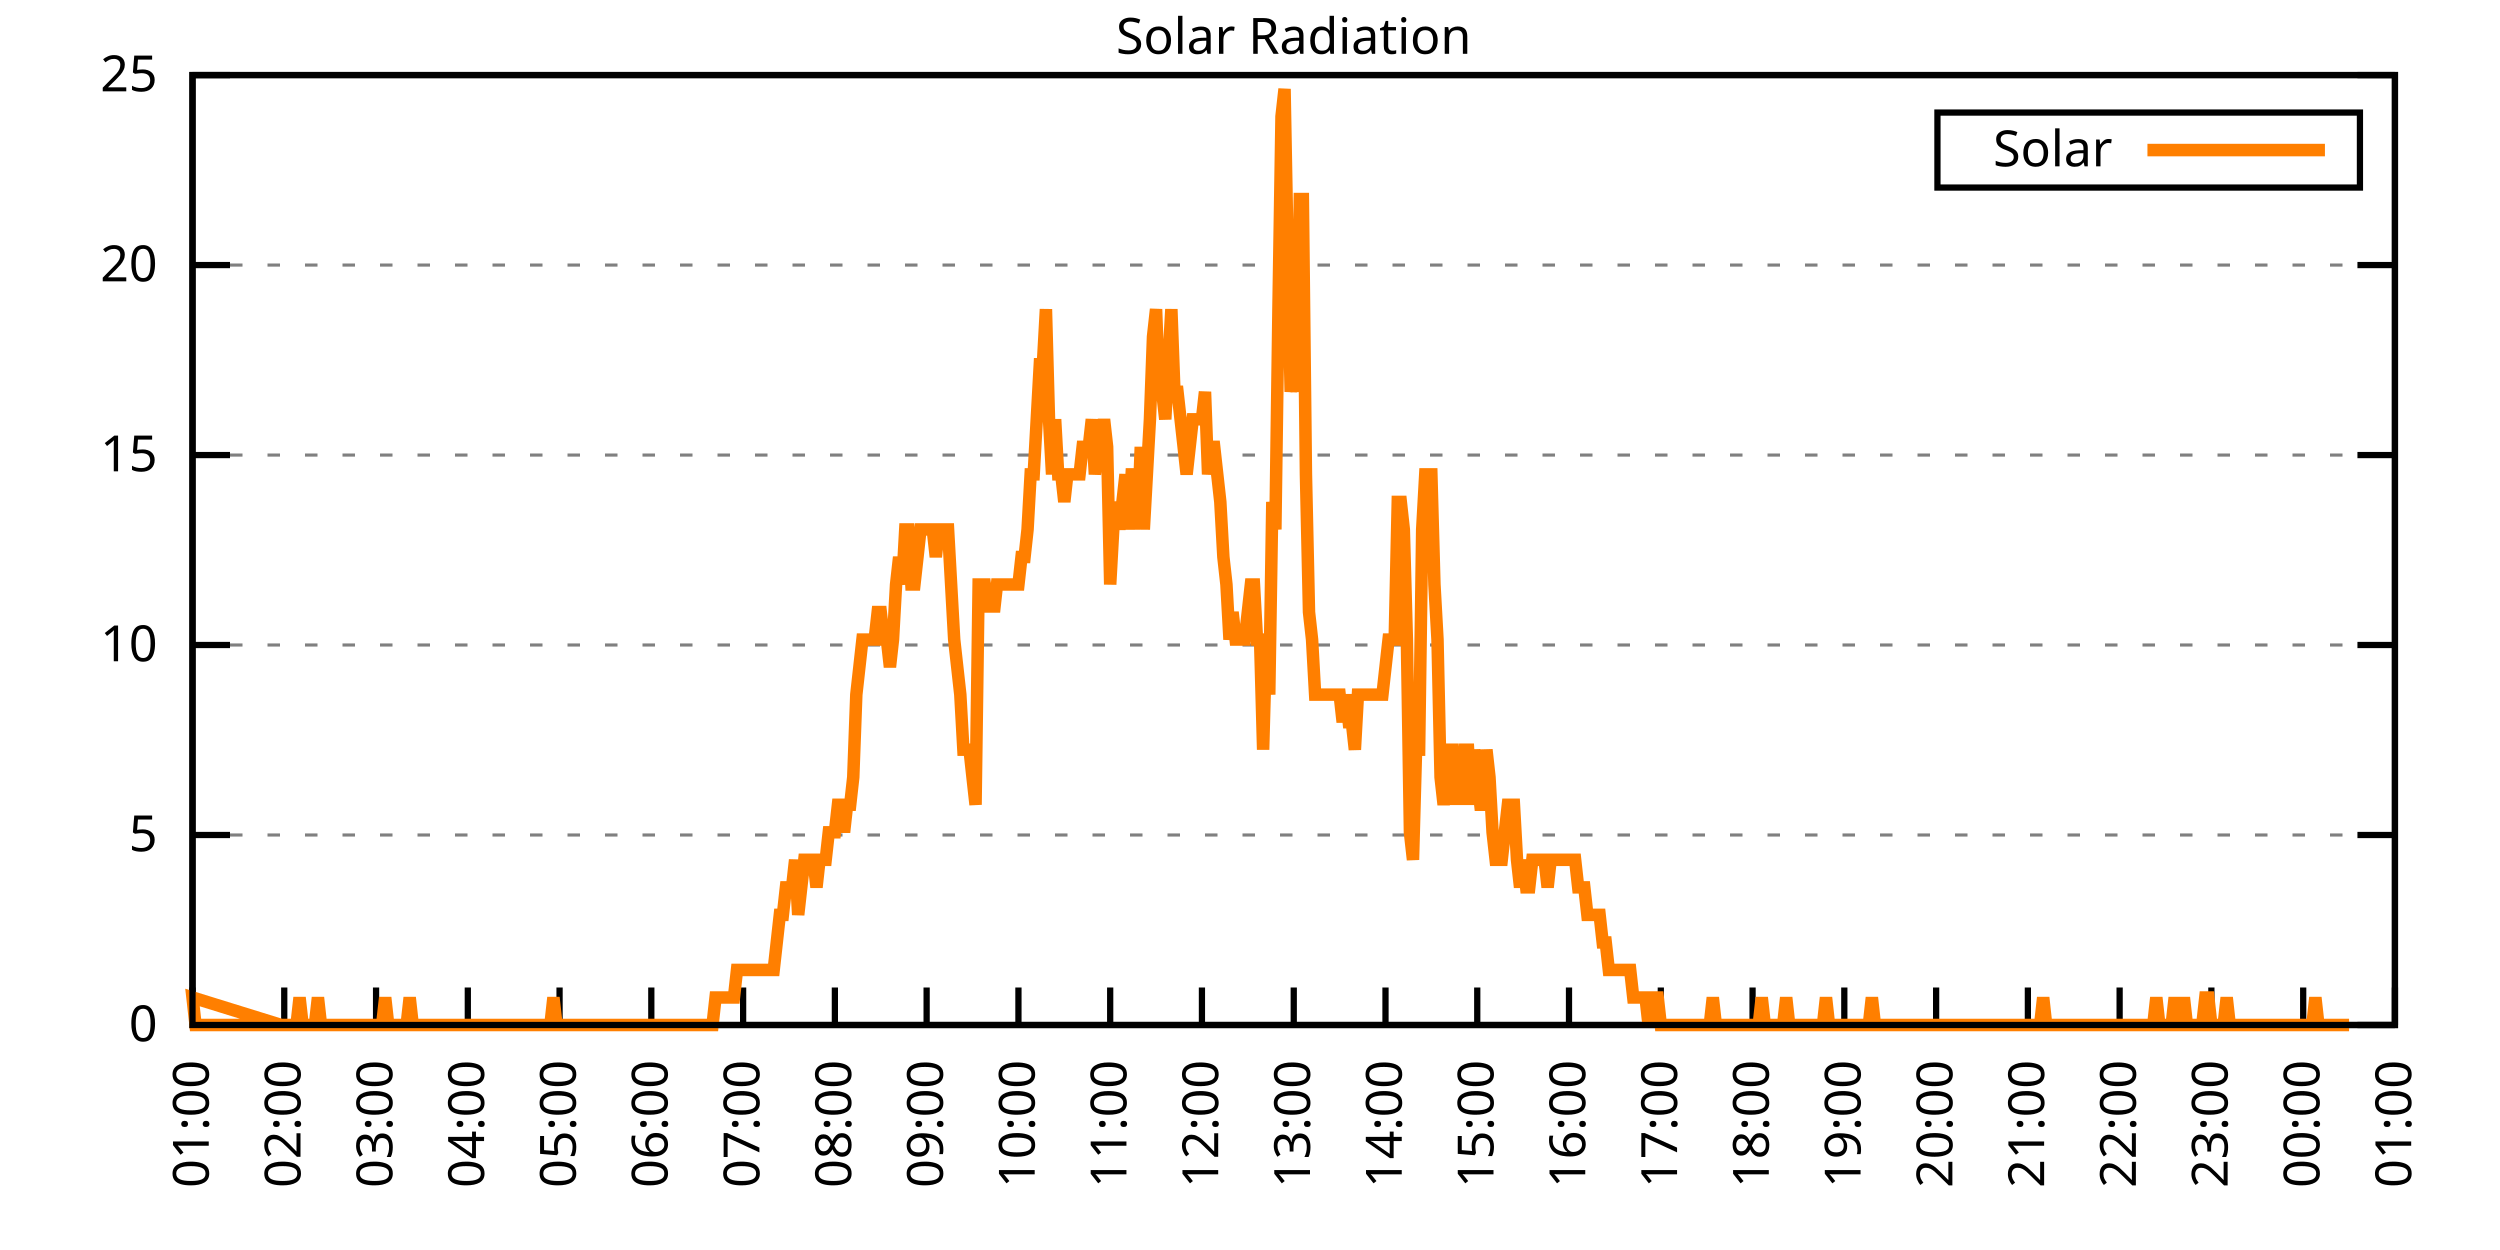
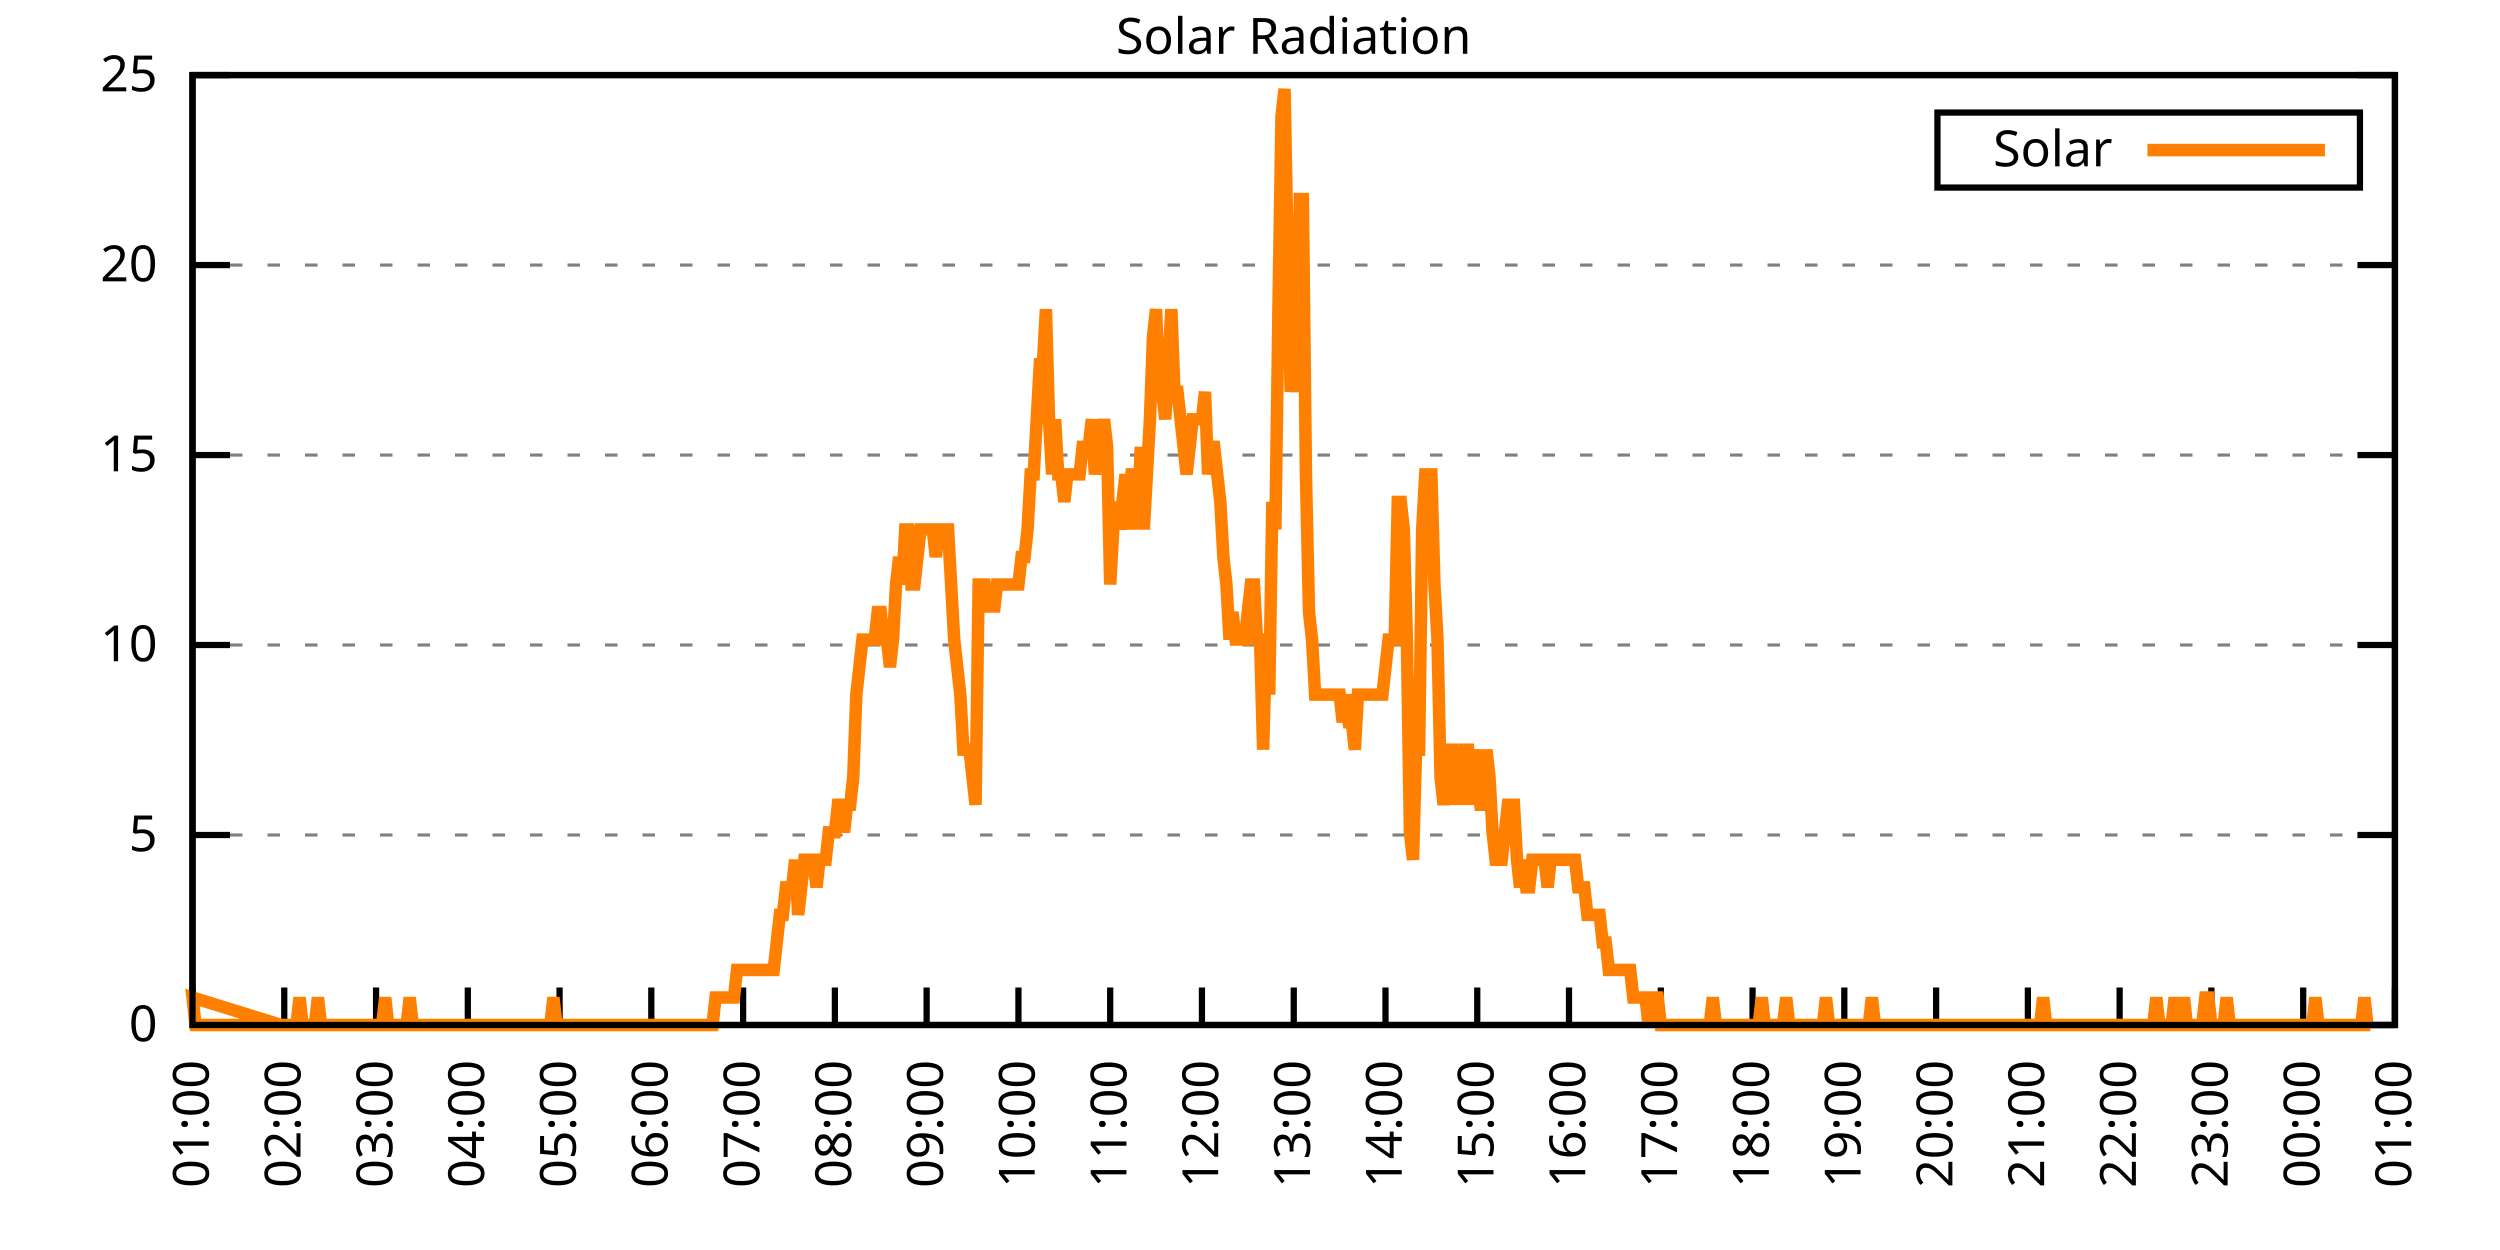
<svg xmlns="http://www.w3.org/2000/svg" xmlns:xlink="http://www.w3.org/1999/xlink" width="400" height="200" viewBox="0 0 400 200">
  <g id="gnuplot_canvas">
    <rect x="0" y="0" width="400" height="200" fill="none" />
    <defs>
      <circle id="gpDot" r="0.5" stroke-width="0.5" stroke="currentColor" />
      <path id="gpPt0" stroke-width="0.333" stroke="currentColor" d="M-1,0 h2 M0,-1 v2" />
      <path id="gpPt1" stroke-width="0.333" stroke="currentColor" d="M-1,-1 L1,1 M1,-1 L-1,1" />
      <path id="gpPt2" stroke-width="0.333" stroke="currentColor" d="M-1,0 L1,0 M0,-1 L0,1 M-1,-1 L1,1 M-1,1 L1,-1" />
      <rect id="gpPt3" stroke-width="0.333" stroke="currentColor" x="-1" y="-1" width="2" height="2" />
      <rect id="gpPt4" stroke-width="0.333" stroke="currentColor" fill="currentColor" x="-1" y="-1" width="2" height="2" />
      <circle id="gpPt5" stroke-width="0.333" stroke="currentColor" cx="0" cy="0" r="1" />
      <use xlink:href="#gpPt5" id="gpPt6" fill="currentColor" stroke="none" />
      <path id="gpPt7" stroke-width="0.333" stroke="currentColor" d="M0,-1.33 L-1.33,0.67 L1.33,0.67 z" />
      <use xlink:href="#gpPt7" id="gpPt8" fill="currentColor" stroke="none" />
      <use xlink:href="#gpPt7" id="gpPt9" stroke="currentColor" transform="rotate(180)" />
      <use xlink:href="#gpPt9" id="gpPt10" fill="currentColor" stroke="none" />
      <use xlink:href="#gpPt3" id="gpPt11" stroke="currentColor" transform="rotate(45)" />
      <use xlink:href="#gpPt11" id="gpPt12" fill="currentColor" stroke="none" />
      <path id="gpPt13" stroke-width="0.333" stroke="currentColor" d="M0,1.330 L1.265,0.411 L0.782,-1.067 L-0.782,-1.076 L-1.265,0.411 z" />
      <use xlink:href="#gpPt13" id="gpPt14" fill="currentColor" stroke="none" />
      <filter id="textbox" filterUnits="objectBoundingBox" x="0" y="0" height="1" width="1">
        <feFlood flood-color="white" flood-opacity="1" result="bgnd" />
        <feComposite in="SourceGraphic" in2="bgnd" operator="atop" />
      </filter>
      <filter id="greybox" filterUnits="objectBoundingBox" x="0" y="0" height="1" width="1">
        <feFlood flood-color="lightgrey" flood-opacity="1" result="grey" />
        <feComposite in="SourceGraphic" in2="grey" operator="atop" />
      </filter>
    </defs>
    <g fill="none" color="white" stroke="currentColor" stroke-width="1.00" stroke-linecap="butt" stroke-linejoin="miter">
</g>
    <g fill="none" color="black" stroke="currentColor" stroke-width="1.00" stroke-linecap="butt" stroke-linejoin="miter">
      <g stroke="none" shape-rendering="crispEdges">
        <polygon fill="rgb(255, 255, 255)" points="30.80,164.00 383.18,164.00 383.18,12.02 30.80,12.02 " />
      </g>
    </g>
    <g fill="none" color="black" stroke="currentColor" stroke-width="1.00" stroke-linecap="butt" stroke-linejoin="miter">
</g>
    <g fill="none" color="black" stroke="black" stroke-width="0.50" stroke-linecap="butt" stroke-linejoin="miter">
</g>
    <g fill="none" color="gray" stroke="currentColor" stroke-width="0.50" stroke-linecap="butt" stroke-linejoin="miter">
      <path stroke="gray" stroke-dasharray="2,4" class="gridline" d="M30.80,164.00 L383.19,164.00  " />
    </g>
    <g fill="none" color="gray" stroke="gray" stroke-width="1.00" stroke-linecap="butt" stroke-linejoin="miter">
</g>
    <g fill="none" color="black" stroke="currentColor" stroke-width="1.00" stroke-linecap="butt" stroke-linejoin="miter">
      <path stroke="black" d="M30.80,164.00 L36.80,164.00 M383.19,164.00 L377.19,164.00  " />
      <g transform="translate(25.20,166.60)" stroke="none" fill="black" font-family="Sans" font-size="8.00" text-anchor="end">
        <text>
          <tspan font-family="Sans"> 0</tspan>
        </text>
      </g>
    </g>
    <g fill="none" color="black" stroke="currentColor" stroke-width="1.00" stroke-linecap="butt" stroke-linejoin="miter">
</g>
    <g fill="none" color="black" stroke="black" stroke-width="0.50" stroke-linecap="butt" stroke-linejoin="miter">
</g>
    <g fill="none" color="gray" stroke="currentColor" stroke-width="0.50" stroke-linecap="butt" stroke-linejoin="miter">
      <path stroke="gray" stroke-dasharray="2,4" class="gridline" d="M30.80,133.60 L383.19,133.60  " />
    </g>
    <g fill="none" color="gray" stroke="gray" stroke-width="1.00" stroke-linecap="butt" stroke-linejoin="miter">
</g>
    <g fill="none" color="black" stroke="currentColor" stroke-width="1.00" stroke-linecap="butt" stroke-linejoin="miter">
      <path stroke="black" d="M30.80,133.60 L36.80,133.60 M383.19,133.60 L377.19,133.60  " />
      <g transform="translate(25.20,136.20)" stroke="none" fill="black" font-family="Sans" font-size="8.00" text-anchor="end">
        <text>
          <tspan font-family="Sans"> 5</tspan>
        </text>
      </g>
    </g>
    <g fill="none" color="black" stroke="currentColor" stroke-width="1.00" stroke-linecap="butt" stroke-linejoin="miter">
</g>
    <g fill="none" color="black" stroke="black" stroke-width="0.50" stroke-linecap="butt" stroke-linejoin="miter">
</g>
    <g fill="none" color="gray" stroke="currentColor" stroke-width="0.50" stroke-linecap="butt" stroke-linejoin="miter">
      <path stroke="gray" stroke-dasharray="2,4" class="gridline" d="M30.80,103.20 L383.19,103.20  " />
    </g>
    <g fill="none" color="gray" stroke="gray" stroke-width="1.00" stroke-linecap="butt" stroke-linejoin="miter">
</g>
    <g fill="none" color="black" stroke="currentColor" stroke-width="1.00" stroke-linecap="butt" stroke-linejoin="miter">
      <path stroke="black" d="M30.80,103.20 L36.80,103.20 M383.19,103.20 L377.19,103.20  " />
      <g transform="translate(25.20,105.80)" stroke="none" fill="black" font-family="Sans" font-size="8.00" text-anchor="end">
        <text>
          <tspan font-family="Sans"> 10</tspan>
        </text>
      </g>
    </g>
    <g fill="none" color="black" stroke="currentColor" stroke-width="1.00" stroke-linecap="butt" stroke-linejoin="miter">
</g>
    <g fill="none" color="black" stroke="black" stroke-width="0.50" stroke-linecap="butt" stroke-linejoin="miter">
</g>
    <g fill="none" color="gray" stroke="currentColor" stroke-width="0.50" stroke-linecap="butt" stroke-linejoin="miter">
      <path stroke="gray" stroke-dasharray="2,4" class="gridline" d="M30.80,72.81 L383.19,72.81  " />
    </g>
    <g fill="none" color="gray" stroke="gray" stroke-width="1.00" stroke-linecap="butt" stroke-linejoin="miter">
</g>
    <g fill="none" color="black" stroke="currentColor" stroke-width="1.00" stroke-linecap="butt" stroke-linejoin="miter">
      <path stroke="black" d="M30.80,72.81 L36.80,72.81 M383.19,72.81 L377.19,72.81  " />
      <g transform="translate(25.20,75.41)" stroke="none" fill="black" font-family="Sans" font-size="8.00" text-anchor="end">
        <text>
          <tspan font-family="Sans"> 15</tspan>
        </text>
      </g>
    </g>
    <g fill="none" color="black" stroke="currentColor" stroke-width="1.00" stroke-linecap="butt" stroke-linejoin="miter">
</g>
    <g fill="none" color="black" stroke="black" stroke-width="0.50" stroke-linecap="butt" stroke-linejoin="miter">
</g>
    <g fill="none" color="gray" stroke="currentColor" stroke-width="0.50" stroke-linecap="butt" stroke-linejoin="miter">
      <path stroke="gray" stroke-dasharray="2,4" class="gridline" d="M30.80,42.41 L383.19,42.41  " />
    </g>
    <g fill="none" color="gray" stroke="gray" stroke-width="1.00" stroke-linecap="butt" stroke-linejoin="miter">
</g>
    <g fill="none" color="black" stroke="currentColor" stroke-width="1.00" stroke-linecap="butt" stroke-linejoin="miter">
      <path stroke="black" d="M30.80,42.41 L36.80,42.41 M383.19,42.41 L377.19,42.41  " />
      <g transform="translate(25.20,45.01)" stroke="none" fill="black" font-family="Sans" font-size="8.00" text-anchor="end">
        <text>
          <tspan font-family="Sans"> 20</tspan>
        </text>
      </g>
    </g>
    <g fill="none" color="black" stroke="currentColor" stroke-width="1.00" stroke-linecap="butt" stroke-linejoin="miter">
</g>
    <g fill="none" color="black" stroke="black" stroke-width="0.50" stroke-linecap="butt" stroke-linejoin="miter">
</g>
    <g fill="none" color="gray" stroke="currentColor" stroke-width="0.50" stroke-linecap="butt" stroke-linejoin="miter">
      <path stroke="gray" stroke-dasharray="2,4" class="gridline" d="M30.80,12.01 L383.19,12.01  " />
    </g>
    <g fill="none" color="gray" stroke="gray" stroke-width="1.00" stroke-linecap="butt" stroke-linejoin="miter">
</g>
    <g fill="none" color="black" stroke="currentColor" stroke-width="1.00" stroke-linecap="butt" stroke-linejoin="miter">
      <path stroke="black" d="M30.80,12.01 L36.80,12.01 M383.19,12.01 L377.19,12.01  " />
      <g transform="translate(25.20,14.61)" stroke="none" fill="black" font-family="Sans" font-size="8.00" text-anchor="end">
        <text>
          <tspan font-family="Sans"> 25</tspan>
        </text>
      </g>
    </g>
    <g fill="none" color="black" stroke="currentColor" stroke-width="1.00" stroke-linecap="butt" stroke-linejoin="miter">
      <path stroke="black" d="M30.80,164.00 L30.80,158.00  " />
      <g transform="translate(33.40,169.60) rotate(270.00)" stroke="none" fill="black" font-family="Sans" font-size="8.00" text-anchor="end">
        <text>
          <tspan font-family="Sans">01:00</tspan>
        </text>
      </g>
    </g>
    <g fill="none" color="black" stroke="currentColor" stroke-width="1.00" stroke-linecap="butt" stroke-linejoin="miter">
      <path stroke="black" d="M45.48,164.00 L45.48,158.00  " />
      <g transform="translate(48.08,169.60) rotate(270.00)" stroke="none" fill="black" font-family="Sans" font-size="8.00" text-anchor="end">
        <text>
          <tspan font-family="Sans">02:00</tspan>
        </text>
      </g>
    </g>
    <g fill="none" color="black" stroke="currentColor" stroke-width="1.00" stroke-linecap="butt" stroke-linejoin="miter">
      <path stroke="black" d="M60.17,164.00 L60.17,158.00  " />
      <g transform="translate(62.77,169.60) rotate(270.00)" stroke="none" fill="black" font-family="Sans" font-size="8.00" text-anchor="end">
        <text>
          <tspan font-family="Sans">03:00</tspan>
        </text>
      </g>
    </g>
    <g fill="none" color="black" stroke="currentColor" stroke-width="1.00" stroke-linecap="butt" stroke-linejoin="miter">
      <path stroke="black" d="M74.85,164.00 L74.85,158.00  " />
      <g transform="translate(77.45,169.60) rotate(270.00)" stroke="none" fill="black" font-family="Sans" font-size="8.00" text-anchor="end">
        <text>
          <tspan font-family="Sans">04:00</tspan>
        </text>
      </g>
    </g>
    <g fill="none" color="black" stroke="currentColor" stroke-width="1.00" stroke-linecap="butt" stroke-linejoin="miter">
      <path stroke="black" d="M89.53,164.00 L89.53,158.00  " />
      <g transform="translate(92.13,169.60) rotate(270.00)" stroke="none" fill="black" font-family="Sans" font-size="8.00" text-anchor="end">
        <text>
          <tspan font-family="Sans">05:00</tspan>
        </text>
      </g>
    </g>
    <g fill="none" color="black" stroke="currentColor" stroke-width="1.00" stroke-linecap="butt" stroke-linejoin="miter">
      <path stroke="black" d="M104.21,164.00 L104.21,158.00  " />
      <g transform="translate(106.81,169.60) rotate(270.00)" stroke="none" fill="black" font-family="Sans" font-size="8.00" text-anchor="end">
        <text>
          <tspan font-family="Sans">06:00</tspan>
        </text>
      </g>
    </g>
    <g fill="none" color="black" stroke="currentColor" stroke-width="1.00" stroke-linecap="butt" stroke-linejoin="miter">
      <path stroke="black" d="M118.90,164.00 L118.90,158.00  " />
      <g transform="translate(121.50,169.60) rotate(270.00)" stroke="none" fill="black" font-family="Sans" font-size="8.00" text-anchor="end">
        <text>
          <tspan font-family="Sans">07:00</tspan>
        </text>
      </g>
    </g>
    <g fill="none" color="black" stroke="currentColor" stroke-width="1.00" stroke-linecap="butt" stroke-linejoin="miter">
      <path stroke="black" d="M133.58,164.00 L133.58,158.00  " />
      <g transform="translate(136.18,169.60) rotate(270.00)" stroke="none" fill="black" font-family="Sans" font-size="8.00" text-anchor="end">
        <text>
          <tspan font-family="Sans">08:00</tspan>
        </text>
      </g>
    </g>
    <g fill="none" color="black" stroke="currentColor" stroke-width="1.00" stroke-linecap="butt" stroke-linejoin="miter">
      <path stroke="black" d="M148.26,164.00 L148.26,158.00  " />
      <g transform="translate(150.86,169.60) rotate(270.00)" stroke="none" fill="black" font-family="Sans" font-size="8.00" text-anchor="end">
        <text>
          <tspan font-family="Sans">09:00</tspan>
        </text>
      </g>
    </g>
    <g fill="none" color="black" stroke="currentColor" stroke-width="1.00" stroke-linecap="butt" stroke-linejoin="miter">
      <path stroke="black" d="M162.95,164.00 L162.95,158.00  " />
      <g transform="translate(165.55,169.60) rotate(270.00)" stroke="none" fill="black" font-family="Sans" font-size="8.00" text-anchor="end">
        <text>
          <tspan font-family="Sans">10:00</tspan>
        </text>
      </g>
    </g>
    <g fill="none" color="black" stroke="currentColor" stroke-width="1.00" stroke-linecap="butt" stroke-linejoin="miter">
      <path stroke="black" d="M177.63,164.00 L177.63,158.00  " />
      <g transform="translate(180.23,169.60) rotate(270.00)" stroke="none" fill="black" font-family="Sans" font-size="8.00" text-anchor="end">
        <text>
          <tspan font-family="Sans">11:00</tspan>
        </text>
      </g>
    </g>
    <g fill="none" color="black" stroke="currentColor" stroke-width="1.00" stroke-linecap="butt" stroke-linejoin="miter">
      <path stroke="black" d="M192.31,164.00 L192.31,158.00  " />
      <g transform="translate(194.91,169.60) rotate(270.00)" stroke="none" fill="black" font-family="Sans" font-size="8.00" text-anchor="end">
        <text>
          <tspan font-family="Sans">12:00</tspan>
        </text>
      </g>
    </g>
    <g fill="none" color="black" stroke="currentColor" stroke-width="1.00" stroke-linecap="butt" stroke-linejoin="miter">
      <path stroke="black" d="M207.00,164.00 L207.00,158.00  " />
      <g transform="translate(209.60,169.60) rotate(270.00)" stroke="none" fill="black" font-family="Sans" font-size="8.00" text-anchor="end">
        <text>
          <tspan font-family="Sans">13:00</tspan>
        </text>
      </g>
    </g>
    <g fill="none" color="black" stroke="currentColor" stroke-width="1.00" stroke-linecap="butt" stroke-linejoin="miter">
      <path stroke="black" d="M221.68,164.00 L221.68,158.00  " />
      <g transform="translate(224.28,169.60) rotate(270.00)" stroke="none" fill="black" font-family="Sans" font-size="8.00" text-anchor="end">
        <text>
          <tspan font-family="Sans">14:00</tspan>
        </text>
      </g>
    </g>
    <g fill="none" color="black" stroke="currentColor" stroke-width="1.00" stroke-linecap="butt" stroke-linejoin="miter">
      <path stroke="black" d="M236.36,164.00 L236.36,158.00  " />
      <g transform="translate(238.96,169.60) rotate(270.00)" stroke="none" fill="black" font-family="Sans" font-size="8.00" text-anchor="end">
        <text>
          <tspan font-family="Sans">15:00</tspan>
        </text>
      </g>
    </g>
    <g fill="none" color="black" stroke="currentColor" stroke-width="1.00" stroke-linecap="butt" stroke-linejoin="miter">
      <path stroke="black" d="M251.04,164.00 L251.04,158.00  " />
      <g transform="translate(253.64,169.60) rotate(270.00)" stroke="none" fill="black" font-family="Sans" font-size="8.00" text-anchor="end">
        <text>
          <tspan font-family="Sans">16:00</tspan>
        </text>
      </g>
    </g>
    <g fill="none" color="black" stroke="currentColor" stroke-width="1.00" stroke-linecap="butt" stroke-linejoin="miter">
      <path stroke="black" d="M265.73,164.00 L265.73,158.00  " />
      <g transform="translate(268.33,169.60) rotate(270.00)" stroke="none" fill="black" font-family="Sans" font-size="8.00" text-anchor="end">
        <text>
          <tspan font-family="Sans">17:00</tspan>
        </text>
      </g>
    </g>
    <g fill="none" color="black" stroke="currentColor" stroke-width="1.00" stroke-linecap="butt" stroke-linejoin="miter">
      <path stroke="black" d="M280.41,164.00 L280.41,158.00  " />
      <g transform="translate(283.01,169.60) rotate(270.00)" stroke="none" fill="black" font-family="Sans" font-size="8.00" text-anchor="end">
        <text>
          <tspan font-family="Sans">18:00</tspan>
        </text>
      </g>
    </g>
    <g fill="none" color="black" stroke="currentColor" stroke-width="1.00" stroke-linecap="butt" stroke-linejoin="miter">
      <path stroke="black" d="M295.09,164.00 L295.09,158.00  " />
      <g transform="translate(297.69,169.60) rotate(270.00)" stroke="none" fill="black" font-family="Sans" font-size="8.00" text-anchor="end">
        <text>
          <tspan font-family="Sans">19:00</tspan>
        </text>
      </g>
    </g>
    <g fill="none" color="black" stroke="currentColor" stroke-width="1.00" stroke-linecap="butt" stroke-linejoin="miter">
      <path stroke="black" d="M309.78,164.00 L309.78,158.00  " />
      <g transform="translate(312.38,169.60) rotate(270.00)" stroke="none" fill="black" font-family="Sans" font-size="8.00" text-anchor="end">
        <text>
          <tspan font-family="Sans">20:00</tspan>
        </text>
      </g>
    </g>
    <g fill="none" color="black" stroke="currentColor" stroke-width="1.00" stroke-linecap="butt" stroke-linejoin="miter">
      <path stroke="black" d="M324.46,164.00 L324.46,158.00  " />
      <g transform="translate(327.06,169.60) rotate(270.00)" stroke="none" fill="black" font-family="Sans" font-size="8.00" text-anchor="end">
        <text>
          <tspan font-family="Sans">21:00</tspan>
        </text>
      </g>
    </g>
    <g fill="none" color="black" stroke="currentColor" stroke-width="1.00" stroke-linecap="butt" stroke-linejoin="miter">
      <path stroke="black" d="M339.14,164.00 L339.14,158.00  " />
      <g transform="translate(341.74,169.60) rotate(270.00)" stroke="none" fill="black" font-family="Sans" font-size="8.00" text-anchor="end">
        <text>
          <tspan font-family="Sans">22:00</tspan>
        </text>
      </g>
    </g>
    <g fill="none" color="black" stroke="currentColor" stroke-width="1.00" stroke-linecap="butt" stroke-linejoin="miter">
      <path stroke="black" d="M353.82,164.00 L353.82,158.00  " />
      <g transform="translate(356.42,169.60) rotate(270.00)" stroke="none" fill="black" font-family="Sans" font-size="8.00" text-anchor="end">
        <text>
          <tspan font-family="Sans">23:00</tspan>
        </text>
      </g>
    </g>
    <g fill="none" color="black" stroke="currentColor" stroke-width="1.00" stroke-linecap="butt" stroke-linejoin="miter">
      <path stroke="black" d="M368.51,164.00 L368.51,158.00  " />
      <g transform="translate(371.11,169.60) rotate(270.00)" stroke="none" fill="black" font-family="Sans" font-size="8.00" text-anchor="end">
        <text>
          <tspan font-family="Sans">00:00</tspan>
        </text>
      </g>
    </g>
    <g fill="none" color="black" stroke="currentColor" stroke-width="1.00" stroke-linecap="butt" stroke-linejoin="miter">
      <path stroke="black" d="M383.19,164.00 L383.19,158.00  " />
      <g transform="translate(385.79,169.60) rotate(270.00)" stroke="none" fill="black" font-family="Sans" font-size="8.00" text-anchor="end">
        <text>
          <tspan font-family="Sans">01:00</tspan>
        </text>
      </g>
    </g>
    <g fill="none" color="black" stroke="currentColor" stroke-width="1.00" stroke-linecap="butt" stroke-linejoin="miter">
</g>
    <g fill="none" color="black" stroke="currentColor" stroke-width="1.00" stroke-linecap="butt" stroke-linejoin="miter">
      <path stroke="black" d="M30.80,12.01 L30.80,164.00 L383.19,164.00 L383.19,12.01 L30.80,12.01 Z  " />
    </g>
    <g fill="none" color="black" stroke="currentColor" stroke-width="1.00" stroke-linecap="butt" stroke-linejoin="miter">
</g>
    <g fill="none" color="black" stroke="currentColor" stroke-width="1.00" stroke-linecap="butt" stroke-linejoin="miter">
      <path stroke="black" d="M309.99,30.01 L309.99,18.01 L377.59,18.01 L377.59,30.01 L309.99,30.01 Z  " />
    </g>
    <g id="Solar_Radiation_plot_1">
      <g fill="none" color="white" stroke="black" stroke-width="2.00" stroke-linecap="butt" stroke-linejoin="miter">
</g>
      <g fill="none" color="black" stroke="currentColor" stroke-width="2.00" stroke-linecap="butt" stroke-linejoin="miter">
        <g transform="translate(337.99,26.61)" stroke="none" fill="black" font-family="Sans" font-size="8.00" text-anchor="end">
          <text>
            <tspan font-family="Sans">Solar</tspan>
          </text>
        </g>
      </g>
      <g fill="none" color="black" stroke="currentColor" stroke-width="2.00" stroke-linecap="butt" stroke-linejoin="miter">
-         <path stroke="rgb(255, 127,   0)" d="M343.59,24.01 L371.99,24.01 M38.63,164.00 L39.12,164.00 L39.61,164.00 L40.10,164.00 L40.59,164.00 L41.08,164.00   L41.57,164.00 L42.06,164.00 L42.55,164.00 L43.04,164.00 L43.53,164.00 L44.01,164.00 L44.50,164.00 L44.99,164.00   L30.80,159.60 L31.29,164.00 L31.78,164.00 L32.27,164.00 L32.76,164.00 L33.25,164.00 L33.74,164.00 L34.23,164.00   L34.72,164.00 L35.20,164.00 L35.69,164.00 L36.18,164.00 L36.67,164.00 L37.16,164.00 L37.65,164.00 L38.14,164.00   L38.63,164.00 L39.12,164.00 L39.61,164.00 L40.10,164.00 L40.59,164.00 L41.08,164.00 L41.57,164.00 L42.06,164.00   L42.55,164.00 L43.04,164.00 L43.53,164.00 L44.01,164.00 L44.50,164.00 L44.99,164.00 L45.48,164.00 L45.97,164.00   L46.46,164.00 L46.95,164.00 L47.44,164.00 L47.93,159.60 L48.42,164.00 L48.91,164.00 L49.40,164.00 L49.89,164.00   L50.38,164.00 L50.87,159.60 L51.36,164.00 L51.85,164.00 L52.33,164.00 L52.82,164.00 L53.31,164.00 L53.80,164.00   L54.29,164.00 L54.78,164.00 L55.27,164.00 L55.76,164.00 L56.25,164.00 L56.74,164.00 L57.23,164.00 L57.72,164.00   L58.21,164.00 L58.70,164.00 L59.19,164.00 L59.68,164.00 L60.17,164.00 L60.66,164.00 L61.14,164.00 L61.63,159.60   L62.12,164.00 L62.61,164.00 L63.10,164.00 L63.59,164.00 L64.08,164.00 L64.57,164.00 L65.06,164.00 L65.55,159.60   L66.04,164.00 L66.53,164.00 L67.02,164.00 L67.51,164.00 L68.00,164.00 L68.49,164.00 L68.98,164.00 L69.47,164.00   L69.95,164.00 L70.44,164.00 L70.93,164.00 L71.42,164.00 L71.91,164.00 L72.40,164.00 L72.89,164.00 L73.38,164.00   L73.87,164.00 L74.36,164.00 L74.85,164.00 L75.34,164.00 L75.83,164.00 L76.32,164.00 L76.81,164.00 L77.30,164.00   L77.79,164.00 L78.27,164.00 L78.76,164.00 L79.25,164.00 L79.74,164.00 L80.23,164.00 L80.72,164.00 L81.21,164.00   L81.70,164.00 L82.19,164.00 L82.68,164.00 L83.17,164.00 L83.66,164.00 L84.15,164.00 L84.64,164.00 L85.13,164.00   L85.62,164.00 L86.11,164.00 L86.60,164.00 L87.08,164.00 L87.57,164.00 L88.06,164.00 L88.55,159.60 L89.04,164.00   L89.53,164.00 L90.02,164.00 L90.51,164.00 L91.00,164.00 L91.49,164.00 L91.98,164.00 L92.47,164.00 L92.96,164.00   L93.45,164.00 L93.94,164.00 L94.43,164.00 L94.92,164.00 L95.40,164.00 L95.89,164.00 L96.38,164.00 L96.87,164.00   L97.36,164.00 L97.85,164.00 L98.34,164.00 L98.83,164.00 L99.32,164.00 L99.81,164.00 L100.30,164.00 L100.79,164.00   L101.28,164.00 L101.77,164.00 L102.26,164.00 L102.75,164.00 L103.24,164.00 L103.73,164.00 L104.21,164.00 L104.70,164.00   L105.19,164.00 L105.68,164.00 L106.17,164.00 L106.66,164.00 L107.15,164.00 L107.64,164.00 L108.13,164.00 L108.62,164.00   L109.11,164.00 L109.60,164.00 L110.09,164.00 L110.58,164.00 L111.07,164.00 L111.56,164.00 L112.05,164.00 L112.53,164.00   L113.02,164.00 L113.51,164.00 L114.00,164.00 L114.49,159.60 L114.98,159.60 L115.47,159.60 L115.96,159.60 L116.45,159.60   L116.94,159.60 L117.43,159.60 L117.92,155.19 L118.41,155.19 L118.90,155.19 L119.39,155.19 L119.88,155.19 L120.37,155.19   L120.86,155.19 L121.34,155.19 L121.83,155.19 L122.32,155.19 L122.81,155.19 L123.30,155.19 L123.79,155.19 L124.28,150.79   L124.77,146.38 L125.26,146.38 L125.75,141.98 L126.24,141.98 L126.73,141.98 L127.22,137.57 L127.71,146.38 L128.20,141.98   L128.69,137.57 L129.18,137.57 L129.66,137.57 L130.15,137.57 L130.64,141.98 L131.13,137.57 L131.62,137.57 L132.11,137.57   L132.60,133.17 L133.09,133.17 L133.58,133.17 L134.07,128.76 L134.56,128.76 L135.05,133.17 L135.54,128.76 L136.03,128.76   L136.52,124.36 L137.01,111.14 L137.50,106.74 L137.99,102.33 L138.47,102.33 L138.96,102.33 L139.45,102.33 L139.94,102.33   L140.43,97.93 L140.92,97.93 L141.41,102.33 L141.90,102.33 L142.39,106.74 L142.88,102.33 L143.37,93.52 L143.86,89.12   L144.35,93.52 L144.84,84.71 L145.33,84.71 L145.82,93.52 L146.31,93.52 L146.80,89.12 L147.28,84.71 L147.77,84.71   L148.26,84.71 L148.75,84.71 L149.24,84.71 L149.73,89.12 L150.22,84.71 L150.71,84.71 L151.20,84.71 L151.69,84.71   L152.18,93.52 L152.67,102.33 L153.16,106.74 L153.65,111.14 L154.14,119.95 L154.63,119.95 L155.12,119.95 L155.60,124.36   L156.09,128.76 L156.58,93.52 L157.07,93.52 L157.56,93.52 L158.05,97.93 L158.54,93.52 L159.03,97.93 L159.52,93.52   L160.01,93.52 L160.50,93.52 L160.99,93.52 L161.48,93.52 L161.97,93.52 L162.46,93.52 L162.95,93.52 L163.44,89.12   L163.93,89.12 L164.41,84.71 L164.90,75.90 L165.39,75.90 L165.88,67.09 L166.37,58.28 L166.86,58.28 L167.35,49.47   L167.84,67.09 L168.33,75.90 L168.82,67.09 L169.31,75.90 L169.80,75.90 L170.29,80.31 L170.78,75.90 L171.27,75.90   L171.76,75.90 L172.25,75.90 L172.73,75.90 L173.22,71.50 L173.71,71.50 L174.20,71.50 L174.69,67.09 L175.18,75.90   L175.67,71.50 L176.16,71.50 L176.65,67.09 L177.14,71.50 L177.63,93.52 L178.12,84.71 L178.61,80.31 L179.10,84.71   L179.59,80.31 L180.08,75.90 L180.57,84.71 L181.06,75.90 L181.54,75.90 L182.03,84.71 L182.52,71.50 L183.01,84.71   L183.50,75.90 L183.99,67.09 L184.48,53.88 L184.97,49.47 L185.46,62.69 L185.95,62.69 L186.44,67.09 L186.93,58.28   L187.42,49.47 L187.91,62.69 L188.40,62.69 L188.89,67.09 L189.38,71.50 L189.86,75.90 L190.35,71.50 L190.84,67.09   L191.33,67.09 L191.82,67.09 L192.31,67.09 L192.80,62.69 L193.29,75.90 L193.78,71.50 L194.27,71.50 L194.76,75.90   L195.25,80.31 L195.74,89.12 L196.23,93.52 L196.72,102.33 L197.21,97.93 L197.70,102.33 L198.19,102.33 L198.67,102.33   L199.16,102.33 L199.65,97.93 L200.14,93.52 L200.63,93.52 L201.12,102.33 L201.61,102.33 L202.10,119.95 L202.59,102.33   L203.08,111.14 L203.57,80.31 L204.06,84.71 L204.55,49.47 L205.04,18.64 L205.53,14.23 L206.02,40.66 L206.51,62.69   L207.00,58.28 L207.48,62.69 L207.97,31.85 L208.46,31.85 L208.95,75.90 L209.44,97.93 L209.93,102.33 L210.42,111.14   L210.91,111.14 L211.40,111.14 L211.89,111.14 L212.38,111.14 L212.87,111.14 L213.36,111.14 L213.85,111.14 L214.34,111.14   L214.83,115.55 L215.32,111.14 L215.80,115.55 L216.29,115.55 L216.78,119.95 L217.27,111.14 L217.76,111.14 L218.25,111.14   L218.74,111.14 L219.23,111.14 L219.72,111.14 L220.21,111.14 L220.70,111.14 L221.19,111.14 L221.68,106.74 L222.17,102.33   L222.66,102.33 L223.15,102.33 L223.64,80.31 L224.13,80.31 L224.61,84.71 L225.10,102.33 L225.59,133.17 L226.08,137.57   L226.57,119.95 L227.06,119.95 L227.55,84.71 L228.04,75.90 L228.53,75.90 L229.02,75.90 L229.51,93.52 L230.00,102.33   L230.49,124.36 L230.98,128.76 L231.47,124.36 L231.96,119.95 L232.45,119.95 L232.93,128.76 L233.42,119.95 L233.91,128.76   L234.40,119.95 L234.89,119.95 L235.38,128.76 L235.87,119.95 L236.36,124.36 L236.85,128.76 L237.34,128.76 L237.83,119.95   L238.32,124.36 L238.81,133.17 L239.30,137.57 L239.79,137.57 L240.28,137.57 L240.77,133.17 L241.26,128.76 L241.74,128.76   L242.23,128.76 L242.72,137.57 L243.21,141.98 L243.70,137.57 L244.19,141.98 L244.68,141.98 L245.17,137.57 L245.66,137.57   L246.15,137.57 L246.64,137.57 L247.13,137.57 L247.62,141.98 L248.11,137.57 L248.60,137.57 L249.09,137.57 L249.58,137.57   L250.06,137.57 L250.55,137.57 L251.04,137.57 L251.53,137.57 L252.02,137.57 L252.51,141.98 L253.00,141.98 L253.49,141.98   L253.98,146.38 L254.47,146.38 L254.96,146.38 L255.45,146.38 L255.94,146.38 L256.43,150.79 L256.92,150.79 L257.41,155.19   L257.90,155.19 L258.39,155.19 L258.87,155.19 L259.36,155.19 L259.85,155.19 L260.34,155.19 L260.83,155.19 L261.32,159.60   L261.81,159.60 L262.30,159.60 L262.79,159.60 L263.28,159.60 L263.77,164.00 L264.26,159.60 L264.75,159.60 L265.24,159.60   L265.73,164.00 L266.22,164.00 L266.71,164.00 L267.19,164.00 L267.68,164.00 L268.17,164.00 L268.66,164.00 L269.15,164.00   L269.64,164.00 L270.13,164.00 L270.62,164.00 L271.11,164.00 L271.60,164.00 L272.09,164.00 L272.58,164.00 L273.07,164.00   L273.56,164.00 L274.05,159.60 L274.54,164.00 L275.03,164.00 L275.52,164.00 L276.00,164.00 L276.49,164.00 L276.98,164.00   L277.47,164.00 L277.96,164.00 L278.45,164.00 L278.94,164.00 L279.43,164.00 L279.92,164.00 L280.41,164.00 L280.90,164.00   L281.39,164.00 L281.88,159.60 L282.37,164.00 L282.86,164.00 L283.35,164.00 L283.84,164.00 L284.33,164.00 L284.81,164.00   L285.30,164.00 L285.79,159.60 L286.28,164.00 L286.77,164.00 L287.26,164.00 L287.75,164.00 L288.24,164.00 L288.73,164.00   L289.22,164.00 L289.71,164.00 L290.20,164.00 L290.69,164.00 L291.18,164.00 L291.67,164.00 L292.16,159.60 L292.65,164.00   L293.13,164.00 L293.62,164.00 L294.11,164.00 L294.60,164.00 L295.09,164.00 L295.58,164.00 L296.07,164.00 L296.56,164.00   L297.05,164.00 L297.54,164.00 L298.03,164.00 L298.52,164.00 L299.01,164.00 L299.50,159.60 L299.99,164.00 L300.48,164.00   L300.97,164.00 L301.46,164.00 L301.94,164.00 L302.43,164.00 L302.92,164.00 L303.41,164.00 L303.90,164.00 L304.39,164.00   L304.88,164.00 L305.37,164.00 L305.86,164.00 L306.35,164.00 L306.84,164.00 L307.33,164.00 L307.82,164.00 L308.31,164.00   L308.80,164.00 L309.29,164.00 L309.78,164.00 L310.26,164.00 L310.75,164.00 L311.24,164.00 L311.73,164.00 L312.22,164.00   L312.71,164.00 L313.20,164.00 L313.69,164.00 L314.18,164.00 L314.67,164.00 L315.16,164.00 L315.65,164.00 L316.14,164.00   L316.63,164.00 L317.12,164.00 L317.61,164.00 L318.10,164.00 L318.59,164.00 L319.07,164.00 L319.56,164.00 L320.05,164.00   L320.54,164.00 L321.03,164.00 L321.52,164.00 L322.01,164.00 L322.50,164.00 L322.99,164.00 L323.48,164.00 L323.97,164.00   L324.46,164.00 L324.95,164.00 L325.44,164.00 L325.93,164.00 L326.42,164.00 L326.91,159.60 L327.39,164.00 L327.88,164.00   L328.37,164.00 L328.86,164.00 L329.35,164.00 L329.84,164.00 L330.33,164.00 L330.82,164.00 L331.31,164.00 L331.80,164.00   L332.29,164.00 L332.78,164.00 L333.27,164.00 L333.76,164.00 L334.25,164.00 L334.74,164.00 L335.23,164.00 L335.72,164.00   L336.20,164.00 L336.69,164.00 L337.18,164.00 L337.67,164.00 L338.16,164.00 L338.65,164.00 L339.14,164.00 L339.63,164.00   L340.12,164.00 L340.61,164.00 L341.10,164.00 L341.59,164.00 L342.08,164.00 L342.57,164.00 L343.06,164.00 L343.55,164.00   L344.04,164.00 L344.52,164.00 L345.01,159.60 L345.50,164.00 L345.99,164.00 L346.48,164.00 L346.97,164.00 L347.46,164.00   L347.95,159.60 L348.44,164.00 L348.93,164.00 L349.42,159.60 L349.91,164.00 L350.40,164.00 L350.89,164.00 L351.38,164.00   L351.87,164.00 L352.36,164.00 L352.85,159.60 L353.33,159.60 L353.82,164.00 L354.31,164.00 L354.80,164.00 L355.29,164.00   L355.78,164.00 L356.27,159.60 L356.76,164.00 L357.25,164.00 L357.74,164.00 L358.23,164.00 L358.72,164.00 L359.21,164.00   L359.70,164.00 L360.19,164.00 L360.68,164.00 L361.17,164.00 L361.66,164.00 L362.14,164.00 L362.63,164.00 L363.12,164.00   L363.61,164.00 L364.10,164.00 L364.59,164.00 L365.08,164.00 L365.57,164.00 L366.06,164.00 L366.55,164.00 L367.04,164.00   L367.53,164.00 L368.02,164.00 L368.51,164.00 L369.00,164.00 L369.49,164.00 L369.98,164.00 L370.46,159.60 L370.95,164.00   L371.44,164.00 L371.93,164.00 L372.42,164.00 L372.91,164.00 L373.40,164.00 L373.89,164.00 L374.38,164.00 L374.87,164.00   L375.36,164.00 L375.85,164.00  " />
+         <path stroke="rgb(255, 127,   0)" d="M343.59,24.01 L371.99,24.01 M42.06,164.00 L42.55,164.00 L43.04,164.00 L43.53,164.00 L44.01,164.00 L44.50,164.00   L44.99,164.00 L30.80,159.60 L31.29,164.00 L31.78,164.00 L32.27,164.00 L32.76,164.00 L33.25,164.00 L33.74,164.00   L34.23,164.00 L34.72,164.00 L35.20,164.00 L35.69,164.00 L36.18,164.00 L36.67,164.00 L37.16,164.00 L37.65,164.00   L38.14,164.00 L38.63,164.00 L39.12,164.00 L39.61,164.00 L40.10,164.00 L40.59,164.00 L41.08,164.00 L41.57,164.00   L42.06,164.00 L42.55,164.00 L43.04,164.00 L43.53,164.00 L44.01,164.00 L44.50,164.00 L44.99,164.00 L45.48,164.00   L45.97,164.00 L46.46,164.00 L46.95,164.00 L47.44,164.00 L47.93,159.60 L48.42,164.00 L48.91,164.00 L49.40,164.00   L49.89,164.00 L50.38,164.00 L50.87,159.60 L51.36,164.00 L51.85,164.00 L52.33,164.00 L52.82,164.00 L53.31,164.00   L53.80,164.00 L54.29,164.00 L54.78,164.00 L55.27,164.00 L55.76,164.00 L56.25,164.00 L56.74,164.00 L57.23,164.00   L57.72,164.00 L58.21,164.00 L58.70,164.00 L59.19,164.00 L59.68,164.00 L60.17,164.00 L60.66,164.00 L61.14,164.00   L61.63,159.60 L62.12,164.00 L62.61,164.00 L63.10,164.00 L63.59,164.00 L64.08,164.00 L64.57,164.00 L65.06,164.00   L65.55,159.60 L66.04,164.00 L66.53,164.00 L67.02,164.00 L67.51,164.00 L68.00,164.00 L68.49,164.00 L68.98,164.00   L69.47,164.00 L69.95,164.00 L70.44,164.00 L70.93,164.00 L71.42,164.00 L71.91,164.00 L72.40,164.00 L72.89,164.00   L73.38,164.00 L73.87,164.00 L74.36,164.00 L74.85,164.00 L75.34,164.00 L75.83,164.00 L76.32,164.00 L76.81,164.00   L77.30,164.00 L77.79,164.00 L78.27,164.00 L78.76,164.00 L79.25,164.00 L79.74,164.00 L80.23,164.00 L80.72,164.00   L81.21,164.00 L81.70,164.00 L82.19,164.00 L82.68,164.00 L83.17,164.00 L83.66,164.00 L84.15,164.00 L84.64,164.00   L85.13,164.00 L85.62,164.00 L86.11,164.00 L86.60,164.00 L87.08,164.00 L87.57,164.00 L88.06,164.00 L88.55,159.60   L89.04,164.00 L89.53,164.00 L90.02,164.00 L90.51,164.00 L91.00,164.00 L91.49,164.00 L91.98,164.00 L92.47,164.00   L92.96,164.00 L93.45,164.00 L93.94,164.00 L94.43,164.00 L94.92,164.00 L95.40,164.00 L95.89,164.00 L96.38,164.00   L96.87,164.00 L97.36,164.00 L97.85,164.00 L98.34,164.00 L98.83,164.00 L99.32,164.00 L99.81,164.00 L100.30,164.00   L100.79,164.00 L101.28,164.00 L101.77,164.00 L102.26,164.00 L102.75,164.00 L103.24,164.00 L103.73,164.00 L104.21,164.00   L104.70,164.00 L105.19,164.00 L105.68,164.00 L106.17,164.00 L106.66,164.00 L107.15,164.00 L107.64,164.00 L108.13,164.00   L108.62,164.00 L109.11,164.00 L109.60,164.00 L110.09,164.00 L110.58,164.00 L111.07,164.00 L111.56,164.00 L112.05,164.00   L112.53,164.00 L113.02,164.00 L113.51,164.00 L114.00,164.00 L114.49,159.60 L114.98,159.60 L115.47,159.60 L115.96,159.60   L116.45,159.60 L116.94,159.60 L117.43,159.60 L117.92,155.19 L118.41,155.19 L118.90,155.19 L119.39,155.19 L119.88,155.19   L120.37,155.19 L120.86,155.19 L121.34,155.19 L121.83,155.19 L122.32,155.19 L122.81,155.19 L123.30,155.19 L123.79,155.19   L124.28,150.79 L124.77,146.38 L125.26,146.38 L125.75,141.98 L126.24,141.98 L126.73,141.98 L127.22,137.57 L127.71,146.38   L128.20,141.98 L128.69,137.57 L129.18,137.57 L129.66,137.57 L130.15,137.57 L130.64,141.98 L131.13,137.57 L131.62,137.57   L132.11,137.57 L132.60,133.17 L133.09,133.17 L133.58,133.17 L134.07,128.76 L134.56,128.76 L135.05,133.17 L135.54,128.76   L136.03,128.76 L136.52,124.36 L137.01,111.14 L137.50,106.74 L137.99,102.33 L138.47,102.33 L138.96,102.33 L139.45,102.33   L139.94,102.33 L140.43,97.93 L140.92,97.93 L141.41,102.33 L141.90,102.33 L142.39,106.74 L142.88,102.33 L143.37,93.52   L143.86,89.12 L144.35,93.52 L144.84,84.71 L145.33,84.71 L145.82,93.52 L146.31,93.52 L146.80,89.12 L147.28,84.71   L147.77,84.71 L148.26,84.71 L148.75,84.71 L149.24,84.71 L149.73,89.12 L150.22,84.71 L150.71,84.71 L151.20,84.71   L151.69,84.71 L152.18,93.52 L152.67,102.33 L153.16,106.74 L153.65,111.14 L154.14,119.95 L154.63,119.95 L155.12,119.95   L155.60,124.36 L156.09,128.76 L156.58,93.52 L157.07,93.52 L157.56,93.52 L158.05,97.93 L158.54,93.52 L159.03,97.93   L159.52,93.52 L160.01,93.52 L160.50,93.52 L160.99,93.52 L161.48,93.52 L161.97,93.52 L162.46,93.52 L162.95,93.52   L163.44,89.12 L163.93,89.12 L164.41,84.71 L164.90,75.90 L165.39,75.90 L165.88,67.09 L166.37,58.28 L166.86,58.28   L167.35,49.47 L167.84,67.09 L168.33,75.90 L168.82,67.09 L169.31,75.90 L169.80,75.90 L170.29,80.31 L170.78,75.90   L171.27,75.90 L171.76,75.90 L172.25,75.90 L172.73,75.90 L173.22,71.50 L173.71,71.50 L174.20,71.50 L174.69,67.09   L175.18,75.90 L175.67,71.50 L176.16,71.50 L176.65,67.09 L177.14,71.50 L177.63,93.52 L178.12,84.71 L178.61,80.31   L179.10,84.71 L179.59,80.31 L180.08,75.90 L180.57,84.71 L181.06,75.90 L181.54,75.90 L182.03,84.71 L182.52,71.50   L183.01,84.71 L183.50,75.90 L183.99,67.09 L184.48,53.88 L184.97,49.47 L185.46,62.69 L185.95,62.69 L186.44,67.09   L186.93,58.28 L187.42,49.47 L187.91,62.69 L188.40,62.69 L188.89,67.09 L189.38,71.50 L189.86,75.90 L190.35,71.50   L190.84,67.09 L191.33,67.09 L191.82,67.09 L192.31,67.09 L192.80,62.69 L193.29,75.90 L193.78,71.50 L194.27,71.50   L194.76,75.90 L195.25,80.31 L195.74,89.12 L196.23,93.52 L196.72,102.33 L197.21,97.93 L197.70,102.33 L198.19,102.33   L198.67,102.33 L199.16,102.33 L199.65,97.93 L200.14,93.52 L200.63,93.52 L201.12,102.33 L201.61,102.33 L202.10,119.95   L202.59,102.33 L203.08,111.14 L203.57,80.31 L204.06,84.71 L204.55,49.47 L205.04,18.64 L205.53,14.23 L206.02,40.66   L206.51,62.69 L207.00,58.28 L207.48,62.69 L207.97,31.85 L208.46,31.85 L208.95,75.90 L209.44,97.93 L209.93,102.33   L210.42,111.14 L210.91,111.14 L211.40,111.14 L211.89,111.14 L212.38,111.14 L212.87,111.14 L213.36,111.14 L213.85,111.14   L214.34,111.14 L214.83,115.55 L215.32,111.14 L215.80,115.55 L216.29,115.55 L216.78,119.95 L217.27,111.14 L217.76,111.14   L218.25,111.14 L218.74,111.14 L219.23,111.14 L219.72,111.14 L220.21,111.14 L220.70,111.14 L221.19,111.14 L221.68,106.74   L222.17,102.33 L222.66,102.33 L223.15,102.33 L223.64,80.31 L224.13,80.31 L224.61,84.71 L225.10,102.33 L225.59,133.17   L226.08,137.57 L226.57,119.95 L227.06,119.95 L227.55,84.71 L228.04,75.90 L228.53,75.90 L229.02,75.90 L229.51,93.52   L230.00,102.33 L230.49,124.36 L230.98,128.76 L231.47,124.36 L231.96,119.95 L232.45,119.95 L232.93,128.76 L233.42,119.95   L233.91,128.76 L234.40,119.95 L234.89,119.95 L235.38,128.76 L235.87,119.95 L236.36,124.36 L236.85,128.76 L237.34,128.76   L237.83,119.95 L238.32,124.36 L238.81,133.17 L239.30,137.57 L239.79,137.57 L240.28,137.57 L240.77,133.17 L241.26,128.76   L241.74,128.76 L242.23,128.76 L242.72,137.57 L243.21,141.98 L243.70,137.57 L244.19,141.98 L244.68,141.98 L245.17,137.57   L245.66,137.57 L246.15,137.57 L246.64,137.57 L247.13,137.57 L247.62,141.98 L248.11,137.57 L248.60,137.57 L249.09,137.57   L249.58,137.57 L250.06,137.57 L250.55,137.57 L251.04,137.57 L251.53,137.57 L252.02,137.57 L252.51,141.98 L253.00,141.98   L253.49,141.98 L253.98,146.38 L254.47,146.38 L254.96,146.38 L255.45,146.38 L255.94,146.38 L256.43,150.79 L256.92,150.79   L257.41,155.19 L257.90,155.19 L258.39,155.19 L258.87,155.19 L259.36,155.19 L259.85,155.19 L260.34,155.19 L260.83,155.19   L261.32,159.60 L261.81,159.60 L262.30,159.60 L262.79,159.60 L263.28,159.60 L263.77,164.00 L264.26,159.60 L264.75,159.60   L265.24,159.60 L265.73,164.00 L266.22,164.00 L266.71,164.00 L267.19,164.00 L267.68,164.00 L268.17,164.00 L268.66,164.00   L269.15,164.00 L269.64,164.00 L270.13,164.00 L270.62,164.00 L271.11,164.00 L271.60,164.00 L272.09,164.00 L272.58,164.00   L273.07,164.00 L273.56,164.00 L274.05,159.60 L274.54,164.00 L275.03,164.00 L275.52,164.00 L276.00,164.00 L276.49,164.00   L276.98,164.00 L277.47,164.00 L277.96,164.00 L278.45,164.00 L278.94,164.00 L279.43,164.00 L279.92,164.00 L280.41,164.00   L280.90,164.00 L281.39,164.00 L281.88,159.60 L282.37,164.00 L282.86,164.00 L283.35,164.00 L283.84,164.00 L284.33,164.00   L284.81,164.00 L285.30,164.00 L285.79,159.60 L286.28,164.00 L286.77,164.00 L287.26,164.00 L287.75,164.00 L288.24,164.00   L288.73,164.00 L289.22,164.00 L289.71,164.00 L290.20,164.00 L290.69,164.00 L291.18,164.00 L291.67,164.00 L292.16,159.60   L292.65,164.00 L293.13,164.00 L293.62,164.00 L294.11,164.00 L294.60,164.00 L295.09,164.00 L295.58,164.00 L296.07,164.00   L296.56,164.00 L297.05,164.00 L297.54,164.00 L298.03,164.00 L298.52,164.00 L299.01,164.00 L299.50,159.60 L299.99,164.00   L300.48,164.00 L300.97,164.00 L301.46,164.00 L301.94,164.00 L302.43,164.00 L302.92,164.00 L303.41,164.00 L303.90,164.00   L304.39,164.00 L304.88,164.00 L305.37,164.00 L305.86,164.00 L306.35,164.00 L306.84,164.00 L307.33,164.00 L307.82,164.00   L308.31,164.00 L308.80,164.00 L309.29,164.00 L309.78,164.00 L310.26,164.00 L310.75,164.00 L311.24,164.00 L311.73,164.00   L312.22,164.00 L312.71,164.00 L313.20,164.00 L313.69,164.00 L314.18,164.00 L314.67,164.00 L315.16,164.00 L315.65,164.00   L316.14,164.00 L316.63,164.00 L317.12,164.00 L317.61,164.00 L318.10,164.00 L318.59,164.00 L319.07,164.00 L319.56,164.00   L320.05,164.00 L320.54,164.00 L321.03,164.00 L321.52,164.00 L322.01,164.00 L322.50,164.00 L322.99,164.00 L323.48,164.00   L323.97,164.00 L324.46,164.00 L324.95,164.00 L325.44,164.00 L325.93,164.00 L326.42,164.00 L326.91,159.60 L327.39,164.00   L327.88,164.00 L328.37,164.00 L328.86,164.00 L329.35,164.00 L329.84,164.00 L330.33,164.00 L330.82,164.00 L331.31,164.00   L331.80,164.00 L332.29,164.00 L332.78,164.00 L333.27,164.00 L333.76,164.00 L334.25,164.00 L334.74,164.00 L335.23,164.00   L335.72,164.00 L336.20,164.00 L336.69,164.00 L337.18,164.00 L337.67,164.00 L338.16,164.00 L338.65,164.00 L339.14,164.00   L339.63,164.00 L340.12,164.00 L340.61,164.00 L341.10,164.00 L341.59,164.00 L342.08,164.00 L342.57,164.00 L343.06,164.00   L343.55,164.00 L344.04,164.00 L344.52,164.00 L345.01,159.60 L345.50,164.00 L345.99,164.00 L346.48,164.00 L346.97,164.00   L347.46,164.00 L347.95,159.60 L348.44,164.00 L348.93,164.00 L349.42,159.60 L349.91,164.00 L350.40,164.00 L350.89,164.00   L351.38,164.00 L351.87,164.00 L352.36,164.00 L352.85,159.60 L353.33,159.60 L353.82,164.00 L354.31,164.00 L354.80,164.00   L355.29,164.00 L355.78,164.00 L356.27,159.60 L356.76,164.00 L357.25,164.00 L357.74,164.00 L358.23,164.00 L358.72,164.00   L359.21,164.00 L359.70,164.00 L360.19,164.00 L360.68,164.00 L361.17,164.00 L361.66,164.00 L362.14,164.00 L362.63,164.00   L363.12,164.00 L363.61,164.00 L364.10,164.00 L364.59,164.00 L365.08,164.00 L365.57,164.00 L366.06,164.00 L366.55,164.00   L367.04,164.00 L367.53,164.00 L368.02,164.00 L368.51,164.00 L369.00,164.00 L369.49,164.00 L369.98,164.00 L370.46,159.60   L370.95,164.00 L371.44,164.00 L371.93,164.00 L372.42,164.00 L372.91,164.00 L373.40,164.00 L373.89,164.00 L374.38,164.00   L374.87,164.00 L375.36,164.00 L375.85,164.00 L376.34,164.00 L376.83,164.00 L377.32,164.00 L377.81,164.00 L378.30,159.60   L378.79,164.00 L379.27,164.00  " />
      </g>
    </g>
    <g fill="none" color="black" stroke="currentColor" stroke-width="2.00" stroke-linecap="butt" stroke-linejoin="miter">
</g>
    <g fill="none" color="black" stroke="black" stroke-width="1.00" stroke-linecap="butt" stroke-linejoin="miter">
</g>
    <g fill="none" color="black" stroke="currentColor" stroke-width="1.00" stroke-linecap="butt" stroke-linejoin="miter">
      <path stroke="black" d="M30.80,12.01 L30.80,164.00 L383.19,164.00 L383.19,12.01 L30.80,12.01 Z  " />
      <g transform="translate(6.80,88.01) rotate(270.00)" stroke="none" fill="black" font-family="Sans" font-size="8.00" text-anchor="middle">
        <text />
      </g>
    </g>
    <g fill="none" color="black" stroke="currentColor" stroke-width="1.00" stroke-linecap="butt" stroke-linejoin="miter">
</g>
    <g fill="none" color="black" stroke="currentColor" stroke-width="1.00" stroke-linecap="butt" stroke-linejoin="miter">
      <g transform="translate(206.99,8.61)" stroke="none" fill="black" font-family="Sans" font-size="8.00" text-anchor="middle">
        <text>
          <tspan font-family="Sans">Solar Radiation</tspan>
        </text>
      </g>
    </g>
    <g fill="none" color="black" stroke="currentColor" stroke-width="1.00" stroke-linecap="butt" stroke-linejoin="miter">
</g>
  </g>
</svg>
